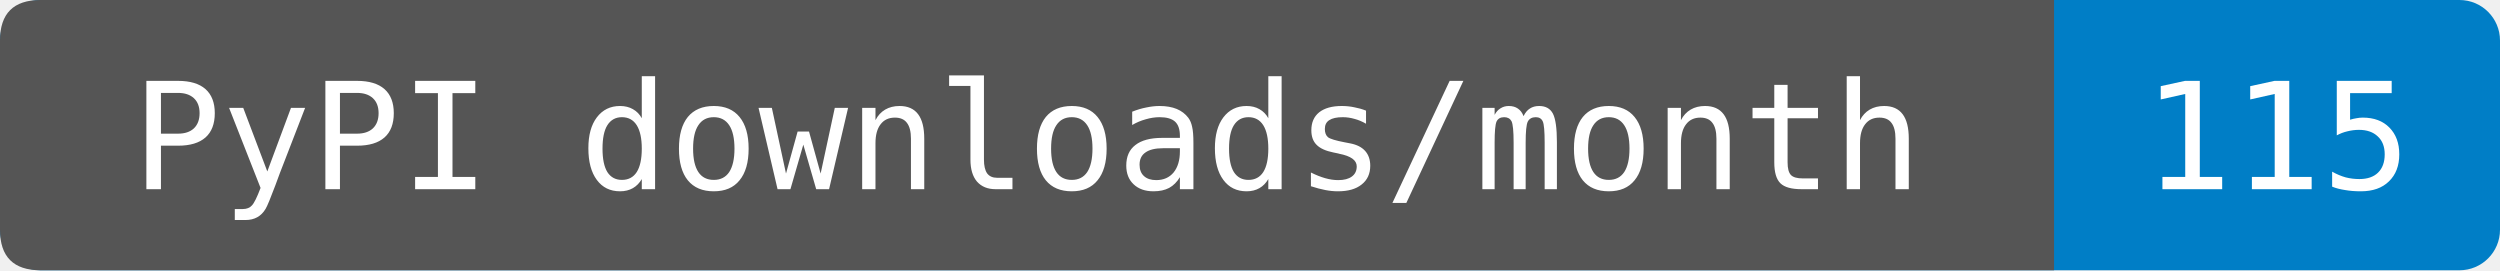
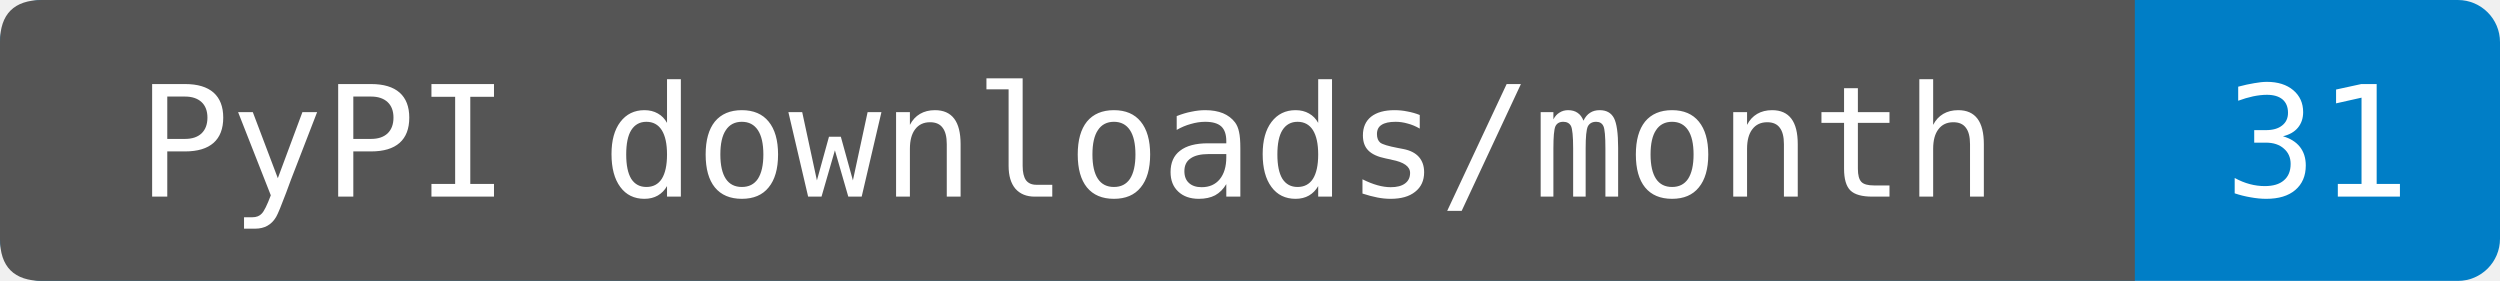
- <svg xmlns="http://www.w3.org/2000/svg" width="185" height="20" role="img" aria-label="PyPI downloads/month: 115. Source-reported last-month total fetched 2026-11-01T14:18:29.470903+00:00. Exact period dates are not provided. Known mirrors excluded; repeats and automation included.">
-   <rect width="185" height="20" rx="3" fill="#007ec6" />
+ <svg xmlns="http://www.w3.org/2000/svg" width="178" height="20" role="img" aria-label="PyPI downloads/month: 31. Sum of PyPIStats daily records fetched 2026-11-02T17:08:29.368074+00:00, 2026-10-03 through 2026-11-01. Cutoff inferred from the source's normal previous-UTC-day update schedule; upstream reporting delays are not detectable from sparse rows. Zero-download dates are omitted by this endpoint. Known mirrors excluded; repeats and automation included.">
+   <rect width="178" height="20" rx="3" fill="#007ec6" />
  <path d="M3 0H152V20H3Q0 20 0 17V3Q0 0 3 0" fill="#555" />
  <g fill="#fff" text-anchor="middle" font-family="DejaVu Sans Mono,monospace" font-size="11">
    <text x="76" y="14">PyPI downloads/month</text>
-     <text x="168.5" y="14">115</text>
+     <text x="165" y="14">31</text>
  </g>
</svg>
